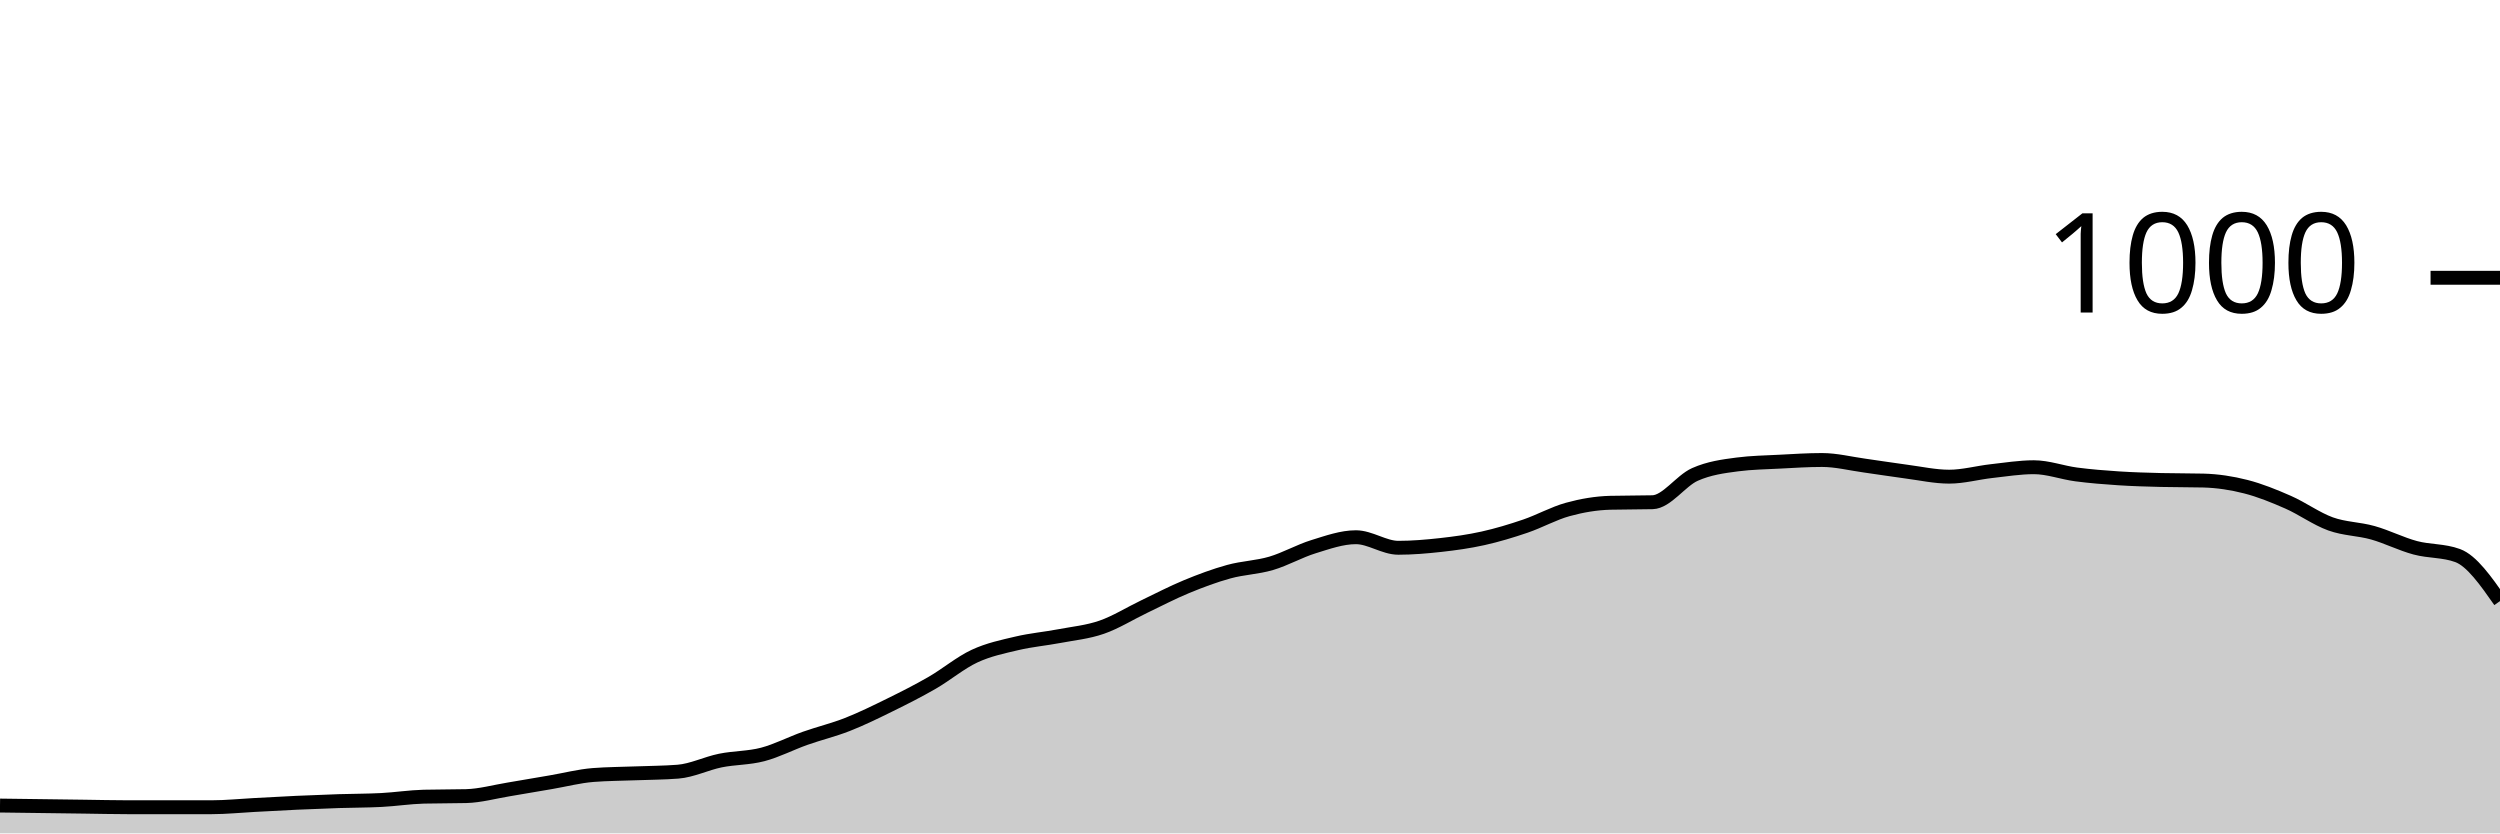
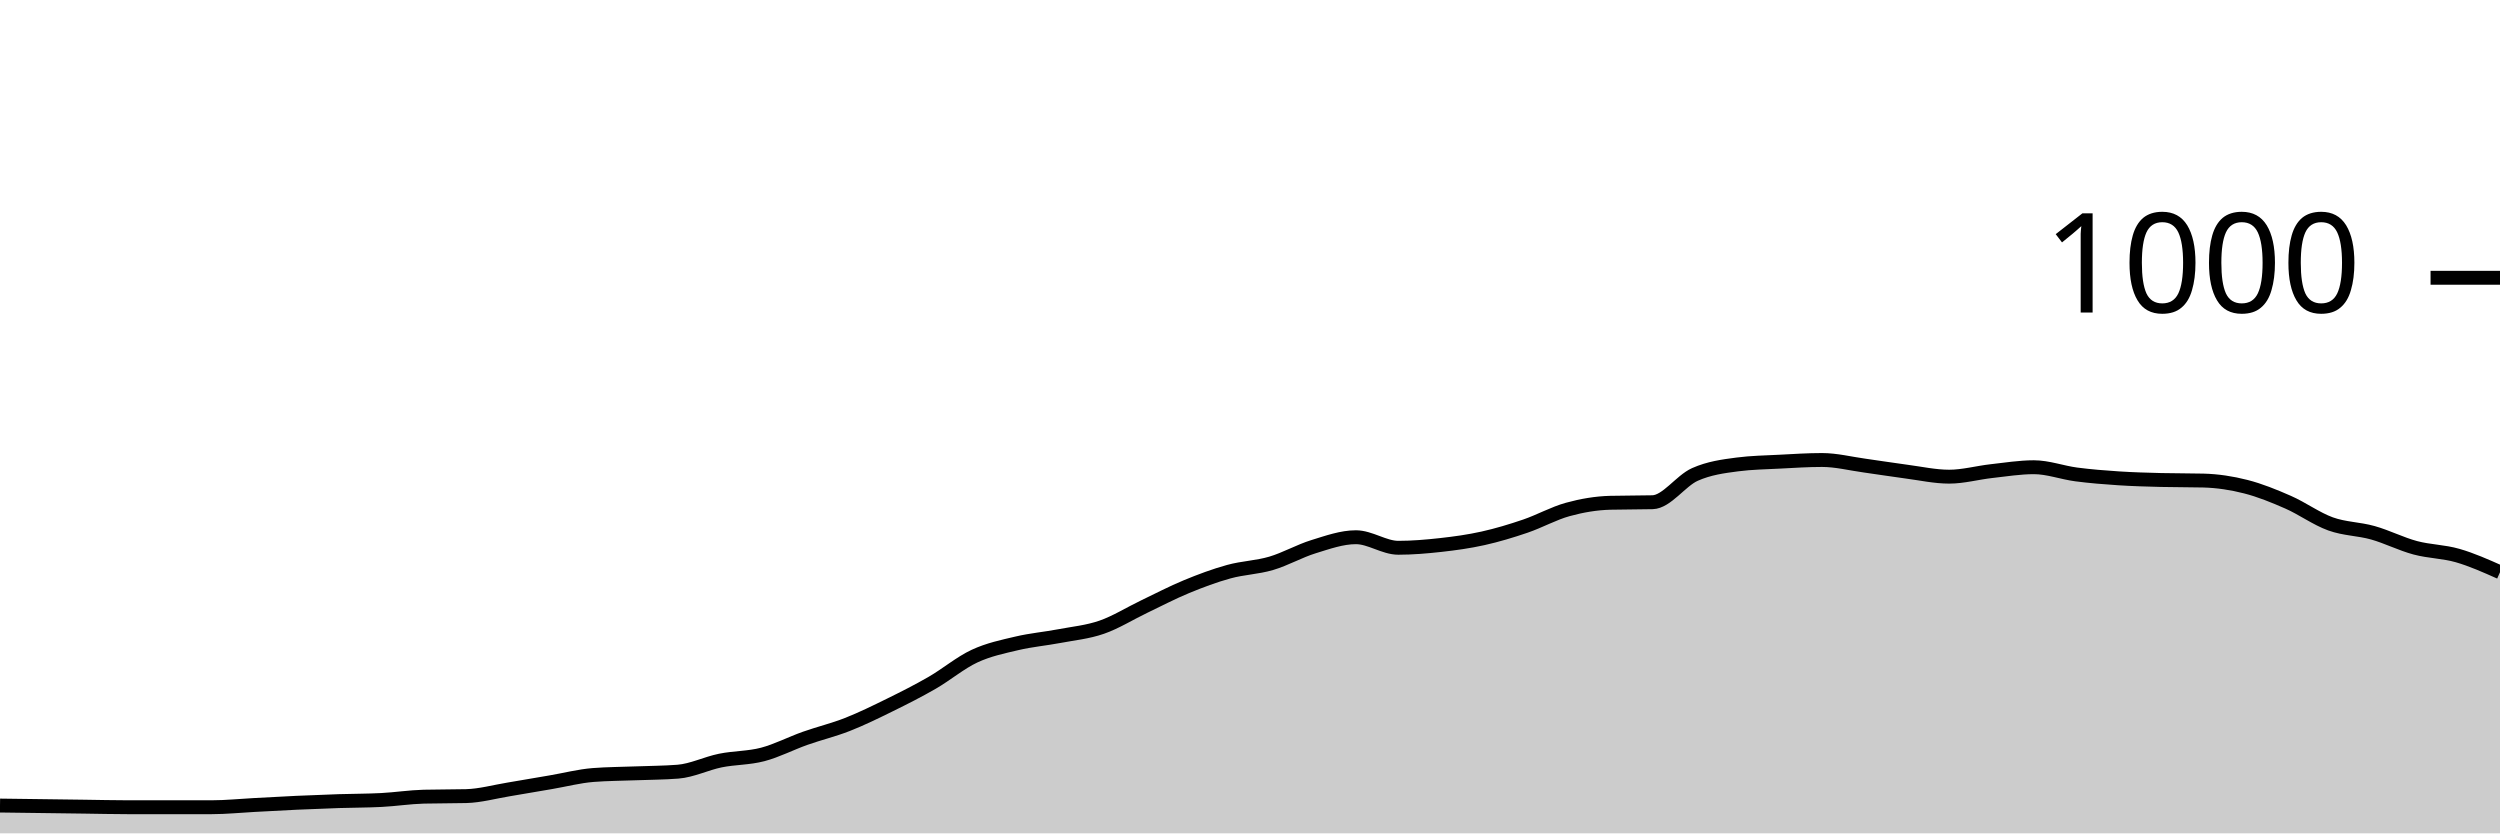
<svg xmlns="http://www.w3.org/2000/svg" viewBox="0 0 180 60">
  <g transform="translate(0,20)">
-     <path class="area" fill="rgba(0, 0, 0, 0.2)" d="M0,38C1.017,38.013,2.034,38.027,3.051,38.04C4.068,38.053,5.085,38.067,6.102,38.08C7.119,38.093,8.136,38.12,9.153,38.12C10.169,38.12,11.186,38.12,12.203,38.12C13.22,38.12,14.237,38.12,15.254,38.12C16.271,38.12,17.288,38.013,18.305,37.96C19.322,37.907,20.339,37.847,21.356,37.8C22.373,37.753,23.39,37.713,24.407,37.68C25.424,37.647,26.441,37.653,27.458,37.6C28.475,37.547,29.492,37.387,30.508,37.36C31.525,37.333,32.542,37.347,33.559,37.32C34.576,37.293,35.593,37.007,36.61,36.84C37.627,36.673,38.644,36.493,39.661,36.32C40.678,36.147,41.695,35.88,42.712,35.8C43.729,35.72,44.746,35.72,45.763,35.68C46.78,35.64,47.797,35.64,48.814,35.56C49.831,35.48,50.847,34.967,51.864,34.76C52.881,34.553,53.898,34.587,54.915,34.32C55.932,34.053,56.949,33.52,57.966,33.16C58.983,32.8,60,32.56,61.017,32.16C62.034,31.76,63.051,31.26,64.068,30.76C65.085,30.26,66.102,29.747,67.119,29.16C68.136,28.573,69.153,27.713,70.169,27.24C71.186,26.767,72.203,26.56,73.22,26.32C74.237,26.08,75.254,25.993,76.271,25.8C77.288,25.607,78.305,25.513,79.322,25.16C80.339,24.807,81.356,24.167,82.373,23.68C83.39,23.193,84.407,22.66,85.424,22.24C86.441,21.82,87.458,21.44,88.475,21.16C89.492,20.88,90.508,20.86,91.525,20.56C92.542,20.26,93.559,19.673,94.576,19.36C95.593,19.047,96.61,18.68,97.627,18.68C98.644,18.68,99.661,19.44,100.678,19.44C101.695,19.44,102.712,19.353,103.729,19.24C104.746,19.127,105.763,18.987,106.78,18.76C107.797,18.533,108.814,18.227,109.831,17.88C110.847,17.533,111.864,16.96,112.881,16.68C113.898,16.4,114.915,16.227,115.932,16.2C116.949,16.173,117.966,16.187,118.983,16.16C120,16.133,121.017,14.613,122.034,14.16C123.051,13.707,124.068,13.573,125.085,13.44C126.102,13.307,127.119,13.293,128.136,13.24C129.153,13.187,130.169,13.12,131.186,13.12C132.203,13.12,133.22,13.38,134.237,13.52C135.254,13.66,136.271,13.827,137.288,13.96C138.305,14.093,139.322,14.32,140.339,14.32C141.356,14.32,142.373,14.033,143.39,13.92C144.407,13.807,145.424,13.64,146.441,13.64C147.458,13.64,148.475,14.027,149.492,14.16C150.508,14.293,151.525,14.373,152.542,14.44C153.559,14.507,154.576,14.533,155.593,14.56C156.61,14.587,157.627,14.573,158.644,14.6C159.661,14.627,160.678,14.78,161.695,15.04C162.712,15.3,163.729,15.713,164.746,16.16C165.763,16.607,166.78,17.353,167.797,17.72C168.814,18.087,169.831,18.073,170.847,18.36C171.864,18.647,172.881,19.167,173.898,19.44C174.915,19.713,175.932,19.627,176.949,20C177.966,20.373,178.983,21.827,180,23.28L180,40C178.983,40,177.966,40,176.949,40C175.932,40,174.915,40,173.898,40C172.881,40,171.864,40,170.847,40C169.831,40,168.814,40,167.797,40C166.78,40,165.763,40,164.746,40C163.729,40,162.712,40,161.695,40C160.678,40,159.661,40,158.644,40C157.627,40,156.61,40,155.593,40C154.576,40,153.559,40,152.542,40C151.525,40,150.508,40,149.492,40C148.475,40,147.458,40,146.441,40C145.424,40,144.407,40,143.39,40C142.373,40,141.356,40,140.339,40C139.322,40,138.305,40,137.288,40C136.271,40,135.254,40,134.237,40C133.22,40,132.203,40,131.186,40C130.169,40,129.153,40,128.136,40C127.119,40,126.102,40,125.085,40C124.068,40,123.051,40,122.034,40C121.017,40,120,40,118.983,40C117.966,40,116.949,40,115.932,40C114.915,40,113.898,40,112.881,40C111.864,40,110.847,40,109.831,40C108.814,40,107.797,40,106.78,40C105.763,40,104.746,40,103.729,40C102.712,40,101.695,40,100.678,40C99.661,40,98.644,40,97.627,40C96.61,40,95.593,40,94.576,40C93.559,40,92.542,40,91.525,40C90.508,40,89.492,40,88.475,40C87.458,40,86.441,40,85.424,40C84.407,40,83.39,40,82.373,40C81.356,40,80.339,40,79.322,40C78.305,40,77.288,40,76.271,40C75.254,40,74.237,40,73.22,40C72.203,40,71.186,40,70.169,40C69.153,40,68.136,40,67.119,40C66.102,40,65.085,40,64.068,40C63.051,40,62.034,40,61.017,40C60,40,58.983,40,57.966,40C56.949,40,55.932,40,54.915,40C53.898,40,52.881,40,51.864,40C50.847,40,49.831,40,48.814,40C47.797,40,46.78,40,45.763,40C44.746,40,43.729,40,42.712,40C41.695,40,40.678,40,39.661,40C38.644,40,37.627,40,36.61,40C35.593,40,34.576,40,33.559,40C32.542,40,31.525,40,30.508,40C29.492,40,28.475,40,27.458,40C26.441,40,25.424,40,24.407,40C23.39,40,22.373,40,21.356,40C20.339,40,19.322,40,18.305,40C17.288,40,16.271,40,15.254,40C14.237,40,13.22,40,12.203,40C11.186,40,10.169,40,9.153,40C8.136,40,7.119,40,6.102,40C5.085,40,4.068,40,3.051,40C2.034,40,1.017,40,0,40Z" />
-     <path class="line" stroke="black" fill="none" d="M0,38C1.017,38.013,2.034,38.027,3.051,38.04C4.068,38.053,5.085,38.067,6.102,38.08C7.119,38.093,8.136,38.12,9.153,38.12C10.169,38.12,11.186,38.12,12.203,38.12C13.22,38.12,14.237,38.12,15.254,38.12C16.271,38.12,17.288,38.013,18.305,37.96C19.322,37.907,20.339,37.847,21.356,37.8C22.373,37.753,23.39,37.713,24.407,37.68C25.424,37.647,26.441,37.653,27.458,37.6C28.475,37.547,29.492,37.387,30.508,37.36C31.525,37.333,32.542,37.347,33.559,37.32C34.576,37.293,35.593,37.007,36.61,36.84C37.627,36.673,38.644,36.493,39.661,36.32C40.678,36.147,41.695,35.88,42.712,35.8C43.729,35.72,44.746,35.72,45.763,35.68C46.78,35.64,47.797,35.64,48.814,35.56C49.831,35.48,50.847,34.967,51.864,34.76C52.881,34.553,53.898,34.587,54.915,34.32C55.932,34.053,56.949,33.52,57.966,33.16C58.983,32.8,60,32.56,61.017,32.16C62.034,31.76,63.051,31.26,64.068,30.76C65.085,30.26,66.102,29.747,67.119,29.16C68.136,28.573,69.153,27.713,70.169,27.24C71.186,26.767,72.203,26.56,73.22,26.32C74.237,26.08,75.254,25.993,76.271,25.8C77.288,25.607,78.305,25.513,79.322,25.16C80.339,24.807,81.356,24.167,82.373,23.68C83.39,23.193,84.407,22.66,85.424,22.24C86.441,21.82,87.458,21.44,88.475,21.16C89.492,20.88,90.508,20.86,91.525,20.56C92.542,20.26,93.559,19.673,94.576,19.36C95.593,19.047,96.61,18.68,97.627,18.68C98.644,18.68,99.661,19.44,100.678,19.44C101.695,19.44,102.712,19.353,103.729,19.24C104.746,19.127,105.763,18.987,106.78,18.76C107.797,18.533,108.814,18.227,109.831,17.88C110.847,17.533,111.864,16.96,112.881,16.68C113.898,16.4,114.915,16.227,115.932,16.2C116.949,16.173,117.966,16.187,118.983,16.16C120,16.133,121.017,14.613,122.034,14.16C123.051,13.707,124.068,13.573,125.085,13.44C126.102,13.307,127.119,13.293,128.136,13.24C129.153,13.187,130.169,13.12,131.186,13.12C132.203,13.12,133.22,13.38,134.237,13.52C135.254,13.66,136.271,13.827,137.288,13.96C138.305,14.093,139.322,14.32,140.339,14.32C141.356,14.32,142.373,14.033,143.39,13.92C144.407,13.807,145.424,13.64,146.441,13.64C147.458,13.64,148.475,14.027,149.492,14.16C150.508,14.293,151.525,14.373,152.542,14.44C153.559,14.507,154.576,14.533,155.593,14.56C156.61,14.587,157.627,14.573,158.644,14.6C159.661,14.627,160.678,14.78,161.695,15.04C162.712,15.3,163.729,15.713,164.746,16.16C165.763,16.607,166.78,17.353,167.797,17.72C168.814,18.087,169.831,18.073,170.847,18.36C171.864,18.647,172.881,19.167,173.898,19.44C174.915,19.713,175.932,19.627,176.949,20C177.966,20.373,178.983,21.827,180,23.28" />
+     <path class="area" fill="rgba(0, 0, 0, 0.2)" d="M0,38C1.017,38.013,2.034,38.027,3.051,38.04C4.068,38.053,5.085,38.067,6.102,38.08C7.119,38.093,8.136,38.12,9.153,38.12C10.169,38.12,11.186,38.12,12.203,38.12C13.22,38.12,14.237,38.12,15.254,38.12C16.271,38.12,17.288,38.013,18.305,37.96C19.322,37.907,20.339,37.847,21.356,37.8C22.373,37.753,23.39,37.713,24.407,37.68C25.424,37.647,26.441,37.653,27.458,37.6C28.475,37.547,29.492,37.387,30.508,37.36C31.525,37.333,32.542,37.347,33.559,37.32C34.576,37.293,35.593,37.007,36.61,36.84C37.627,36.673,38.644,36.493,39.661,36.32C40.678,36.147,41.695,35.88,42.712,35.8C43.729,35.72,44.746,35.72,45.763,35.68C46.78,35.64,47.797,35.64,48.814,35.56C49.831,35.48,50.847,34.967,51.864,34.76C52.881,34.553,53.898,34.587,54.915,34.32C55.932,34.053,56.949,33.52,57.966,33.16C58.983,32.8,60,32.56,61.017,32.16C62.034,31.76,63.051,31.26,64.068,30.76C65.085,30.26,66.102,29.747,67.119,29.16C68.136,28.573,69.153,27.713,70.169,27.24C71.186,26.767,72.203,26.56,73.22,26.32C74.237,26.08,75.254,25.993,76.271,25.8C77.288,25.607,78.305,25.513,79.322,25.16C80.339,24.807,81.356,24.167,82.373,23.68C83.39,23.193,84.407,22.66,85.424,22.24C86.441,21.82,87.458,21.44,88.475,21.16C89.492,20.88,90.508,20.86,91.525,20.56C92.542,20.26,93.559,19.673,94.576,19.36C95.593,19.047,96.61,18.68,97.627,18.68C98.644,18.68,99.661,19.44,100.678,19.44C101.695,19.44,102.712,19.353,103.729,19.24C104.746,19.127,105.763,18.987,106.78,18.76C107.797,18.533,108.814,18.227,109.831,17.88C110.847,17.533,111.864,16.96,112.881,16.68C113.898,16.4,114.915,16.227,115.932,16.2C116.949,16.173,117.966,16.187,118.983,16.16C120,16.133,121.017,14.613,122.034,14.16C123.051,13.707,124.068,13.573,125.085,13.44C126.102,13.307,127.119,13.293,128.136,13.24C129.153,13.187,130.169,13.12,131.186,13.12C132.203,13.12,133.22,13.38,134.237,13.52C135.254,13.66,136.271,13.827,137.288,13.96C138.305,14.093,139.322,14.32,140.339,14.32C141.356,14.32,142.373,14.033,143.39,13.92C144.407,13.807,145.424,13.64,146.441,13.64C147.458,13.64,148.475,14.027,149.492,14.16C150.508,14.293,151.525,14.373,152.542,14.44C153.559,14.507,154.576,14.533,155.593,14.56C156.61,14.587,157.627,14.573,158.644,14.6C159.661,14.627,160.678,14.78,161.695,15.04C162.712,15.3,163.729,15.713,164.746,16.16C165.763,16.607,166.78,17.353,167.797,17.72C168.814,18.087,169.831,18.073,170.847,18.36C171.864,18.647,172.881,19.167,173.898,19.44C174.915,19.713,175.932,19.707,176.949,20C177.966,20.293,178.983,20.747,180,21.2L180,40C178.983,40,177.966,40,176.949,40C175.932,40,174.915,40,173.898,40C172.881,40,171.864,40,170.847,40C169.831,40,168.814,40,167.797,40C166.78,40,165.763,40,164.746,40C163.729,40,162.712,40,161.695,40C160.678,40,159.661,40,158.644,40C157.627,40,156.61,40,155.593,40C154.576,40,153.559,40,152.542,40C151.525,40,150.508,40,149.492,40C148.475,40,147.458,40,146.441,40C145.424,40,144.407,40,143.39,40C142.373,40,141.356,40,140.339,40C139.322,40,138.305,40,137.288,40C136.271,40,135.254,40,134.237,40C133.22,40,132.203,40,131.186,40C130.169,40,129.153,40,128.136,40C127.119,40,126.102,40,125.085,40C124.068,40,123.051,40,122.034,40C121.017,40,120,40,118.983,40C117.966,40,116.949,40,115.932,40C114.915,40,113.898,40,112.881,40C111.864,40,110.847,40,109.831,40C108.814,40,107.797,40,106.78,40C105.763,40,104.746,40,103.729,40C102.712,40,101.695,40,100.678,40C99.661,40,98.644,40,97.627,40C96.61,40,95.593,40,94.576,40C93.559,40,92.542,40,91.525,40C90.508,40,89.492,40,88.475,40C87.458,40,86.441,40,85.424,40C84.407,40,83.39,40,82.373,40C81.356,40,80.339,40,79.322,40C78.305,40,77.288,40,76.271,40C75.254,40,74.237,40,73.22,40C72.203,40,71.186,40,70.169,40C69.153,40,68.136,40,67.119,40C66.102,40,65.085,40,64.068,40C63.051,40,62.034,40,61.017,40C60,40,58.983,40,57.966,40C56.949,40,55.932,40,54.915,40C53.898,40,52.881,40,51.864,40C50.847,40,49.831,40,48.814,40C47.797,40,46.78,40,45.763,40C44.746,40,43.729,40,42.712,40C41.695,40,40.678,40,39.661,40C38.644,40,37.627,40,36.61,40C35.593,40,34.576,40,33.559,40C32.542,40,31.525,40,30.508,40C29.492,40,28.475,40,27.458,40C26.441,40,25.424,40,24.407,40C23.39,40,22.373,40,21.356,40C20.339,40,19.322,40,18.305,40C17.288,40,16.271,40,15.254,40C14.237,40,13.22,40,12.203,40C11.186,40,10.169,40,9.153,40C8.136,40,7.119,40,6.102,40C5.085,40,4.068,40,3.051,40C2.034,40,1.017,40,0,40Z" />
+     <path class="line" stroke="black" fill="none" d="M0,38C1.017,38.013,2.034,38.027,3.051,38.04C4.068,38.053,5.085,38.067,6.102,38.08C7.119,38.093,8.136,38.12,9.153,38.12C10.169,38.12,11.186,38.12,12.203,38.12C13.22,38.12,14.237,38.12,15.254,38.12C16.271,38.12,17.288,38.013,18.305,37.96C19.322,37.907,20.339,37.847,21.356,37.8C22.373,37.753,23.39,37.713,24.407,37.68C25.424,37.647,26.441,37.653,27.458,37.6C28.475,37.547,29.492,37.387,30.508,37.36C31.525,37.333,32.542,37.347,33.559,37.32C34.576,37.293,35.593,37.007,36.61,36.84C37.627,36.673,38.644,36.493,39.661,36.32C40.678,36.147,41.695,35.88,42.712,35.8C43.729,35.72,44.746,35.72,45.763,35.68C46.78,35.64,47.797,35.64,48.814,35.56C49.831,35.48,50.847,34.967,51.864,34.76C52.881,34.553,53.898,34.587,54.915,34.32C55.932,34.053,56.949,33.52,57.966,33.16C58.983,32.8,60,32.56,61.017,32.16C62.034,31.76,63.051,31.26,64.068,30.76C65.085,30.26,66.102,29.747,67.119,29.16C68.136,28.573,69.153,27.713,70.169,27.24C71.186,26.767,72.203,26.56,73.22,26.32C74.237,26.08,75.254,25.993,76.271,25.8C77.288,25.607,78.305,25.513,79.322,25.16C80.339,24.807,81.356,24.167,82.373,23.68C83.39,23.193,84.407,22.66,85.424,22.24C86.441,21.82,87.458,21.44,88.475,21.16C89.492,20.88,90.508,20.86,91.525,20.56C92.542,20.26,93.559,19.673,94.576,19.36C95.593,19.047,96.61,18.68,97.627,18.68C98.644,18.68,99.661,19.44,100.678,19.44C101.695,19.44,102.712,19.353,103.729,19.24C104.746,19.127,105.763,18.987,106.78,18.76C107.797,18.533,108.814,18.227,109.831,17.88C110.847,17.533,111.864,16.96,112.881,16.68C113.898,16.4,114.915,16.227,115.932,16.2C116.949,16.173,117.966,16.187,118.983,16.16C120,16.133,121.017,14.613,122.034,14.16C123.051,13.707,124.068,13.573,125.085,13.44C126.102,13.307,127.119,13.293,128.136,13.24C129.153,13.187,130.169,13.12,131.186,13.12C132.203,13.12,133.22,13.38,134.237,13.52C135.254,13.66,136.271,13.827,137.288,13.96C138.305,14.093,139.322,14.32,140.339,14.32C141.356,14.32,142.373,14.033,143.39,13.92C144.407,13.807,145.424,13.64,146.441,13.64C147.458,13.64,148.475,14.027,149.492,14.16C150.508,14.293,151.525,14.373,152.542,14.44C153.559,14.507,154.576,14.533,155.593,14.56C156.61,14.587,157.627,14.573,158.644,14.6C159.661,14.627,160.678,14.78,161.695,15.04C162.712,15.3,163.729,15.713,164.746,16.16C165.763,16.607,166.78,17.353,167.797,17.72C168.814,18.087,169.831,18.073,170.847,18.36C171.864,18.647,172.881,19.167,173.898,19.44C174.915,19.713,175.932,19.707,176.949,20C177.966,20.293,178.983,20.747,180,21.2" />
    <path class="axis-ceiling" stroke-width="1" stroke="black" fill="none" d="M175,0L180,0" />
    <text class="axis-ceiling-label" font-family="sans-serif" text-anchor="end" font-size="10px" x="170" y="2.5">1000</text>
  </g>
</svg>
